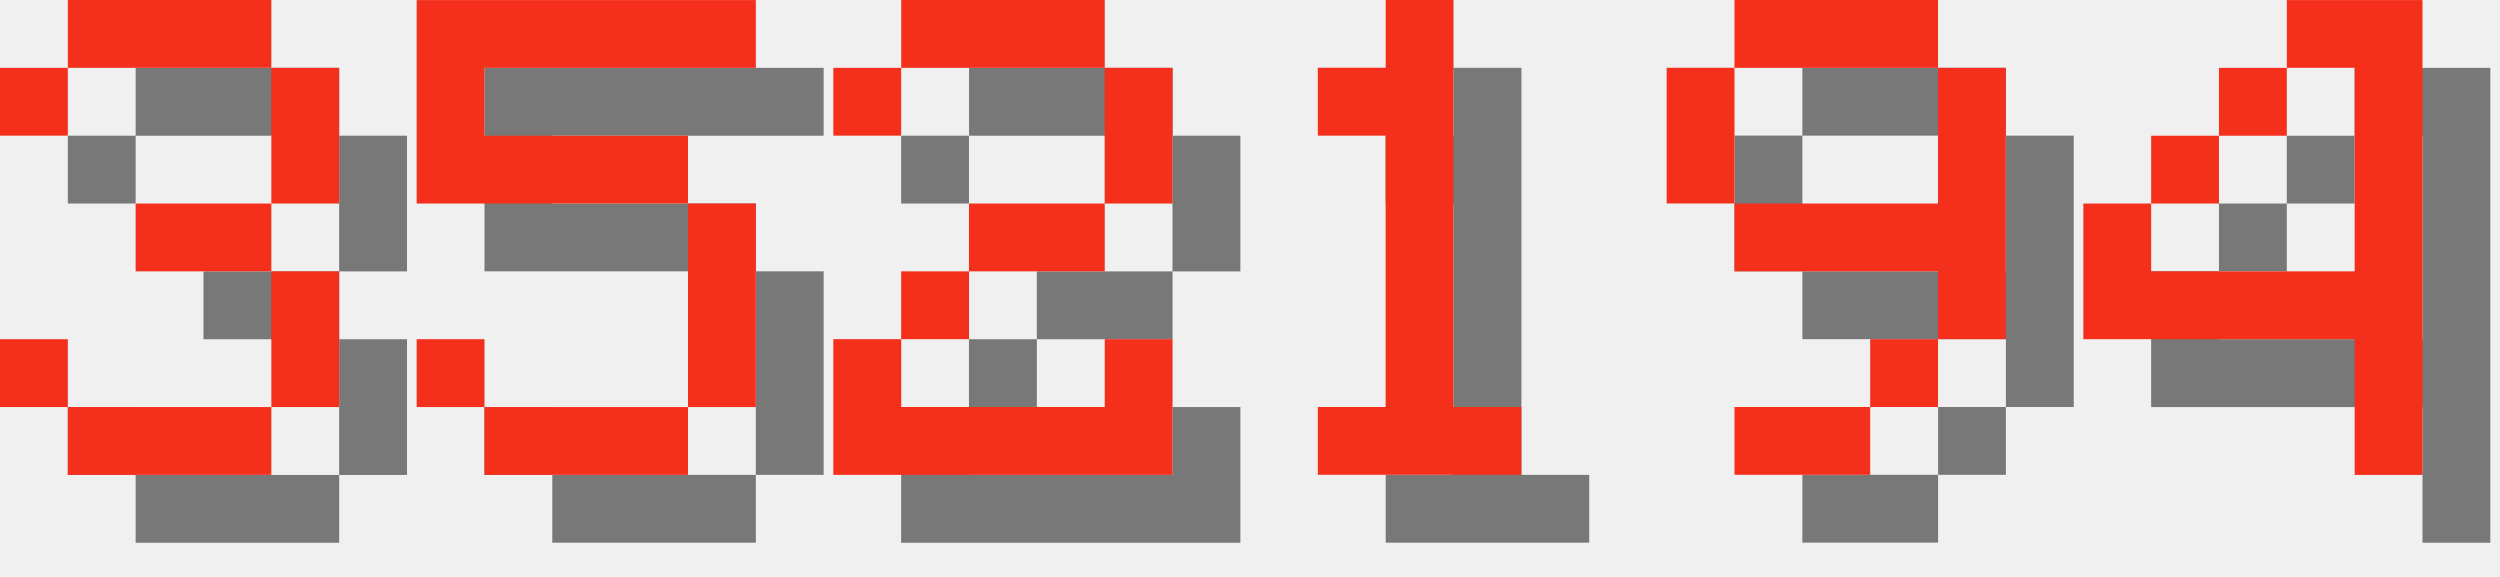
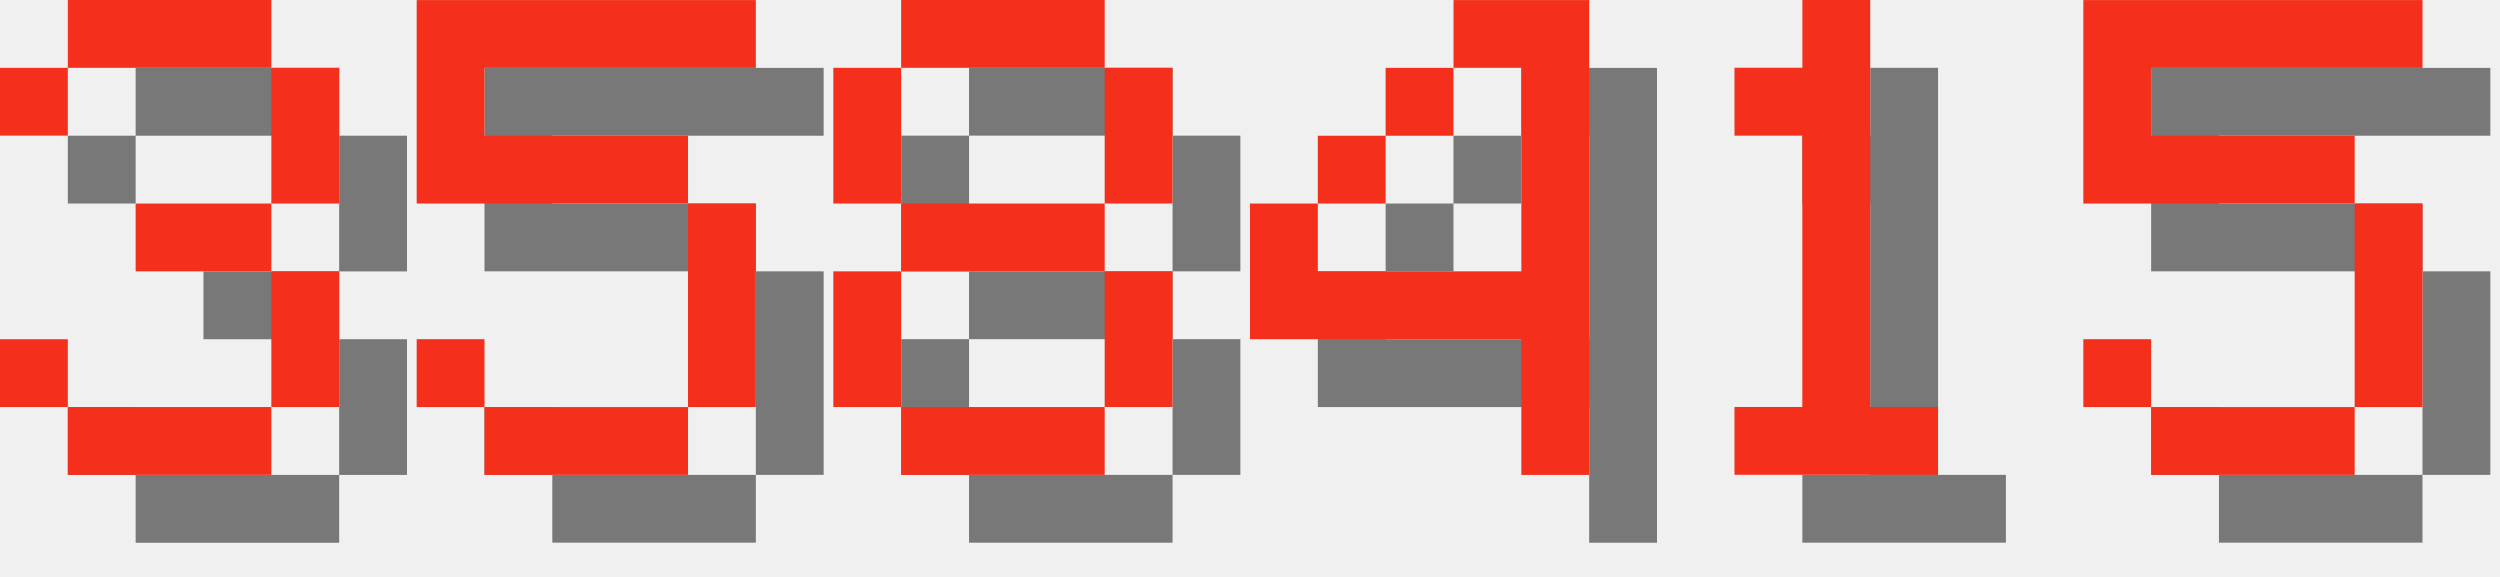
<svg xmlns="http://www.w3.org/2000/svg" version="1.1" width="156.0" height="36">
  <style>
        .text-foreground {
            fill: #F4301C;
        }
        .text-shadow {
            fill: #000000;
            fill-opacity: 0.5;
        }
    </style>
  <g class="digit" id="digit_3" transform="translate(0.0, 0), scale(4)">
    <path id="digit_3_shadow" class="text-shadow" d="m1.058 2.117v1.058h1.058v-1.058h3.175v2.117h-2.117v1.058h2.117v2.117h-3.175v-1.058h-1.058v1.058h1.058v1.058h3.175v-1.058h1.058v-2.117h-1.058v-1.058h1.058v-2.117h-1.058v-1.058h-3.175v1.058h-1.058z" fill-opacity=".5" style="paint-order:stroke fill markers" />
    <path id="digit_3_fg" class="text-foreground" d="m0 1.058v1.058h1.058v-1.058h3.175v2.117h-2.117v1.058h2.117v2.117h-3.175v-1.058h-1.058v1.058h1.058v1.058h3.175v-1.058h1.058v-2.117h-1.058v-1.058h1.058v-2.117h-1.058v-1.058h-3.175v1.058h-1.058z" fill="#fff" style="paint-order:stroke fill markers" />
  </g>
  <g class="digit" id="digit_5" transform="translate(26.0, 0), scale(4)">
    <path id="digit_5_shadow" class="text-shadow" d="m1.058 1.058v3.175h4.233v3.175h-3.175v-1.058h-1.058v1.058h1.058v1.058h3.175v-1.058h1.058v-3.175h-1.058v-1.058h-3.175v-1.058h4.233v-1.058h-5.292z" fill-opacity=".5" style="paint-order:stroke fill markers" />
    <path id="digit_5_fg" class="text-foreground" d="m0 0v3.175h4.233v3.175h-3.175v-1.058h-1.058v1.058h1.058v1.058h3.175v-1.058h1.058v-3.175h-1.058v-1.058h-3.175v-1.058h4.233v-1.058h-5.292z" fill="#fff" style="paint-order:stroke fill markers" />
  </g>
-   <g class="digit" id="digit_2" transform="translate(52.0, 0), scale(4)">
-     <path id="digit_2_shadow" class="text-shadow" d="m1.058 2.117v1.058h1.058v-1.058h3.175v2.117h-2.117v1.058h-1.058v1.058h-1.058v2.117h5.292v-2.117h-1.058v1.058h-3.175v-1.058h1.058v-1.058h2.117v-1.058h1.058v-2.117h-1.058v-1.058h-3.175v1.058h-1.058z" fill-opacity=".5" style="paint-order:stroke fill markers" />
-     <path id="digit_2_fg" class="text-foreground" d="m0 1.058v1.058h1.058v-1.058h3.175v2.117h-2.117v1.058h-1.058v1.058h-1.058v2.117h5.292v-2.117h-1.058v1.058h-3.175v-1.058h1.058v-1.058h2.117v-1.058h1.058v-2.117h-1.058v-1.058h-3.175v1.058h-1.058z" fill="#fff" style="paint-order:stroke fill markers" />
+   <g class="digit" id="digit_8" transform="translate(52.0, 0), scale(4)">
+     <path id="digit_8_shadow" class="text-shadow" d="m2.117 1.058v1.058h3.175v-1.058h-3.175zm3.175 1.058v2.117h1.058v-2.117h-1.058zm0 2.117h-3.175v1.058h3.175v-1.058zm0 1.058v2.117h1.058v-2.117h-1.058zm0 2.117h-3.175v1.058h3.175v-1.058zm-3.175 0v-2.117h-1.058v2.117h1.058zm0-3.175v-2.117h-1.058v2.117h1.058z" fill-opacity=".5" style="paint-order:stroke fill markers" />
+     <path id="digit_8_fg" class="text-foreground" d="m1.058 0v1.058h3.175v-1.058h-3.175zm3.175 1.058v2.117h1.058v-2.117h-1.058zm0 2.117h-3.175v1.058h3.175v-1.058zm0 1.058v2.117h1.058v-2.117h-1.058zm0 2.117h-3.175v1.058h3.175v-1.058zm-3.175 0v-2.117h-1.058v2.117h1.058zm0-3.175v-2.117h-1.058v2.117h1.058z" fill="#fff" style="paint-order:stroke fill markers" />
  </g>
-   <g class="digit" id="digit_1" transform="translate(78.0, 0), scale(4)">
+   <g class="digit" id="digit_4" transform="translate(78.0, 0), scale(4)">
+     <path id="digit_4_shadow" class="text-shadow" d="m4.233 1.058v1.058h1.058v3.175h-3.175v-1.058h-1.058v2.117h4.233v2.117h1.058v-7.408h-2.117zm-2.117 3.175h1.058v-1.058h-1.058v1.058zm1.058-1.058h1.058v-1.058h-1.058v1.058z" fill-opacity=".5" style="paint-order:stroke fill markers" />
+     <path id="digit_4_fg" class="text-foreground" d="m3.175 0v1.058h1.058v3.175h-3.175v-1.058h-1.058v2.117h4.233v2.117h1.058v-7.408h-2.117zm-2.117 3.175h1.058v-1.058h-1.058v1.058zm1.058-1.058h1.058v-1.058h-1.058v1.058z" fill="#fff" style="paint-order:stroke fill markers" />
+   </g>
+   <g class="digit" id="digit_1" transform="translate(104.0, 0), scale(4)">
    <path id="digit_1_shadow" class="text-shadow" d="m2.117 2.117v1.058h1.058v4.233h-1.058v1.058h3.175v-1.058h-1.058v-6.35h-1.058v1.058h-1.058z" fill-opacity=".5" style="paint-order:stroke fill markers" />
    <path id="digit_1_fg" class="text-foreground" d="m1.058 1.058v1.058h1.058v4.233h-1.058v1.058h3.175v-1.058h-1.058v-6.35h-1.058v1.058h-1.058z" fill="#fff" style="paint-order:stroke fill markers" />
  </g>
-   <g class="digit" id="digit_9" transform="translate(104.0, 0), scale(4)">
-     <path id="digit_9_shadow" class="text-shadow" d="m2.117 1.058v1.058h3.175v-1.058h-3.175zm3.175 1.058v2.117h-3.175v1.058h3.175v1.058h1.058v-4.233h-1.058zm0 4.233h-1.058v1.058h1.058v-1.058zm-1.058 1.058h-2.117v1.058h2.117v-1.058zm-2.117-3.175v-2.117h-1.058v2.117h1.058z" fill-opacity=".5" style="paint-order:stroke fill markers" />
-     <path id="digit_9_fg" class="text-foreground" d="m1.058 0v1.058h3.175v-1.058h-3.175zm3.175 1.058v2.117h-3.175v1.058h3.175v1.058h1.058v-4.233h-1.058zm0 4.233h-1.058v1.058h1.058v-1.058zm-1.058 1.058h-2.117v1.058h2.117v-1.058zm-2.117-3.175v-2.117h-1.058v2.117h1.058z" fill="#fff" style="paint-order:stroke fill markers" />
-   </g>
-   <g class="digit" id="digit_4" transform="translate(130.0, 0), scale(4)">
-     <path id="digit_4_shadow" class="text-shadow" d="m4.233 1.058v1.058h1.058v3.175h-3.175v-1.058h-1.058v2.117h4.233v2.117h1.058v-7.408h-2.117zm-2.117 3.175h1.058v-1.058h-1.058v1.058zm1.058-1.058h1.058v-1.058h-1.058v1.058z" fill-opacity=".5" style="paint-order:stroke fill markers" />
-     <path id="digit_4_fg" class="text-foreground" d="m3.175 0v1.058h1.058v3.175h-3.175v-1.058h-1.058v2.117h4.233v2.117h1.058v-7.408h-2.117zm-2.117 3.175h1.058v-1.058h-1.058v1.058zm1.058-1.058h1.058v-1.058h-1.058v1.058z" fill="#fff" style="paint-order:stroke fill markers" />
+   <g class="digit" id="digit_5" transform="translate(130.0, 0), scale(4)">
+     <path id="digit_5_shadow" class="text-shadow" d="m1.058 1.058v3.175h4.233v3.175h-3.175v-1.058h-1.058v1.058h1.058v1.058h3.175v-1.058h1.058v-3.175h-1.058v-1.058h-3.175v-1.058h4.233v-1.058h-5.292z" fill-opacity=".5" style="paint-order:stroke fill markers" />
+     <path id="digit_5_fg" class="text-foreground" d="m0 0v3.175h4.233v3.175h-3.175v-1.058h-1.058v1.058h1.058v1.058h3.175v-1.058h1.058v-3.175h-1.058v-1.058h-3.175v-1.058h4.233v-1.058h-5.292z" fill="#fff" style="paint-order:stroke fill markers" />
  </g>
</svg>
